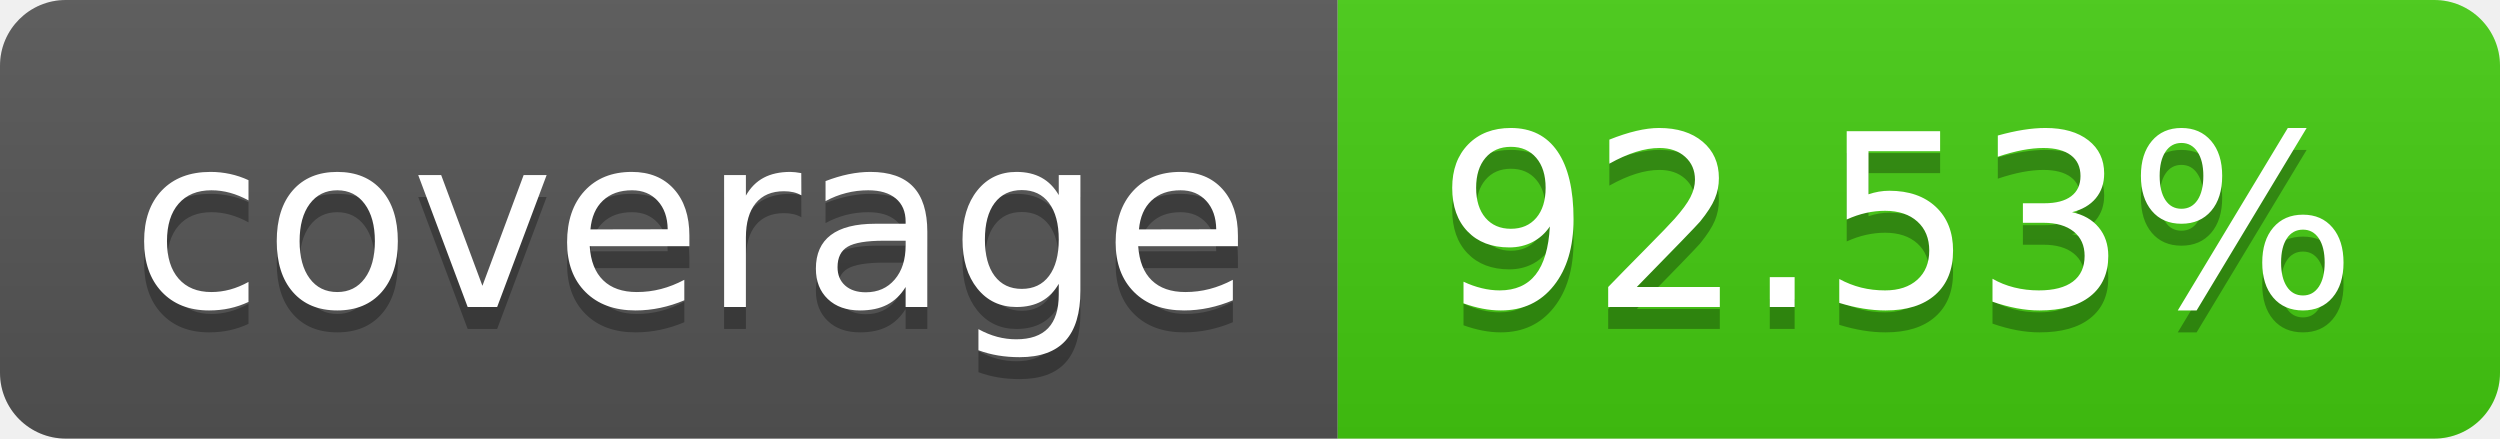
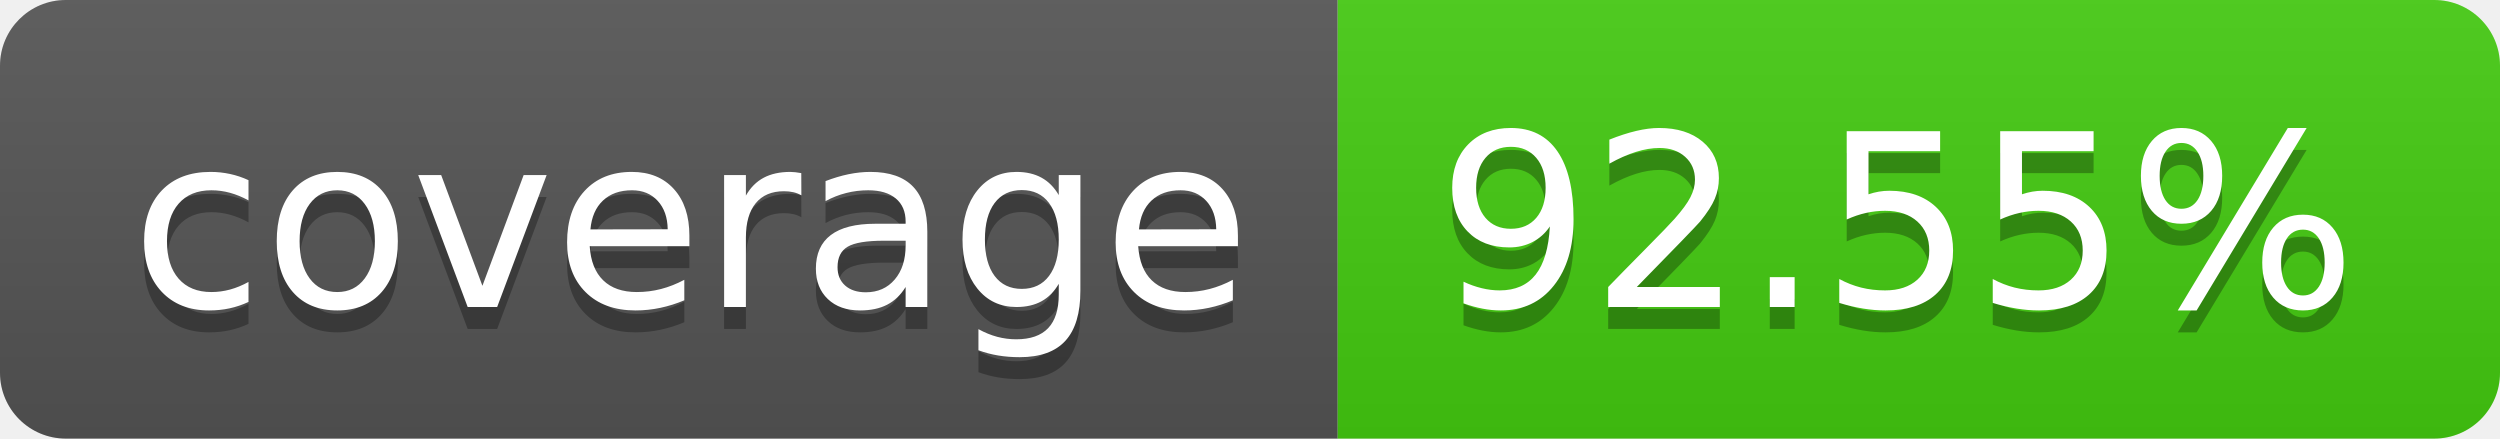
- <svg xmlns="http://www.w3.org/2000/svg" width="114" height="20" role="img" aria-label="coverage: 92.53%">
+ <svg xmlns="http://www.w3.org/2000/svg" width="114" height="20" role="img" aria-label="coverage: 92.55%">
  <linearGradient id="s" x2="0" y2="100%">
    <stop offset="0" stop-color="#bbb" stop-opacity=".1" />
    <stop offset="1" stop-opacity=".1" />
  </linearGradient>
  <clipPath id="r">
    <rect width="114" height="20" rx="3" fill="#fff" />
  </clipPath>
  <g clip-path="url(#r)">
    <rect width="61" height="20" fill="#555" />
    <rect x="61" width="53" height="20" fill="#4c1" />
    <rect width="114" height="20" fill="url(#s)" />
  </g>
  <g fill="#fff" text-anchor="middle" font-family="Verdana,Geneva,DejaVu Sans,sans-serif" text-rendering="geometricPrecision" font-size="110">
    <text aria-hidden="true" x="315" y="150" fill="#010101" fill-opacity=".3" transform="scale(.1)" textLength="510">coverage</text>
    <text x="315" y="140" transform="scale(.1)" fill="#fff" textLength="510">coverage</text>
-     <text aria-hidden="true" x="865" y="150" fill="#010101" fill-opacity=".3" transform="scale(.1)" textLength="430">92.53%</text>
-     <text x="865" y="140" transform="scale(.1)" fill="#fff" textLength="430">92.53%</text>
+     <text aria-hidden="true" x="865" y="150" fill="#010101" fill-opacity=".3" transform="scale(.1)" textLength="430">92.55%</text>
+     <text x="865" y="140" transform="scale(.1)" fill="#fff" textLength="430">92.55%</text>
  </g>
</svg>
